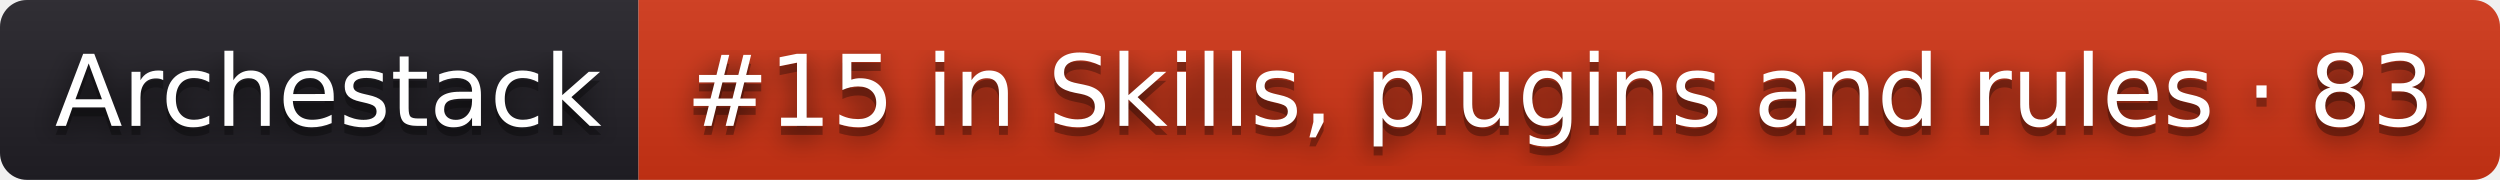
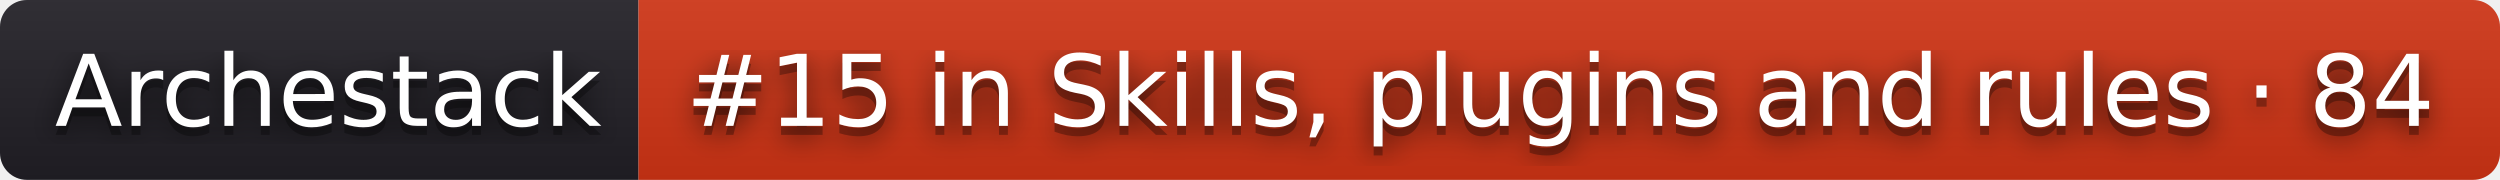
- <svg xmlns="http://www.w3.org/2000/svg" width="278" height="20" role="img" aria-label="Archestack: #15 in Skills, plugins and rules · 83">
+ <svg xmlns="http://www.w3.org/2000/svg" width="278" height="20" role="img" aria-label="Archestack: #15 in Skills, plugins and rules · 84">
  <filter id="blur">
    <feGaussianBlur stdDeviation="16" />
  </filter>
  <linearGradient id="s" x2="0" y2="100%">
    <stop offset="0" stop-color="#bbb" stop-opacity=".1" />
    <stop offset="1" stop-opacity=".1" />
  </linearGradient>
  <clipPath id="r">
    <rect width="278" height="20" rx="3" />
  </clipPath>
  <g clip-path="url(#r)">
    <rect width="71" height="20" fill="#211f26" />
    <rect x="71" width="207" height="20" fill="#d13415" />
    <rect width="278" height="20" fill="url(#s)" />
  </g>
  <g fill="#fff" text-anchor="middle" font-family="Verdana,Geneva,DejaVu Sans,sans-serif" text-rendering="geometricPrecision" font-size="110">
    <g transform="scale(.1)">
      <g aria-hidden="true" fill="#010101">
        <text x="365" y="150" fill-opacity=".8" filter="url(#blur)" textLength="610">Archestack</text>
        <text x="365" y="150" fill-opacity=".3" textLength="610">Archestack</text>
      </g>
      <text x="365" y="140" textLength="610">Archestack</text>
    </g>
    <g transform="scale(.1)">
      <g aria-hidden="true" fill="#010101">
-         <text x="1735" y="150" fill-opacity=".8" filter="url(#blur)" textLength="1970">#15 in Skills, plugins and rules · 83</text>
-         <text x="1735" y="150" fill-opacity=".3" textLength="1970">#15 in Skills, plugins and rules · 83</text>
+         <text x="1735" y="150" fill-opacity=".8" filter="url(#blur)" textLength="1970">#15 in Skills, plugins and rules · 84</text>
+         <text x="1735" y="150" fill-opacity=".3" textLength="1970">#15 in Skills, plugins and rules · 84</text>
      </g>
-       <text x="1735" y="140" textLength="1970">#15 in Skills, plugins and rules · 83</text>
+       <text x="1735" y="140" textLength="1970">#15 in Skills, plugins and rules · 84</text>
    </g>
  </g>
</svg>
